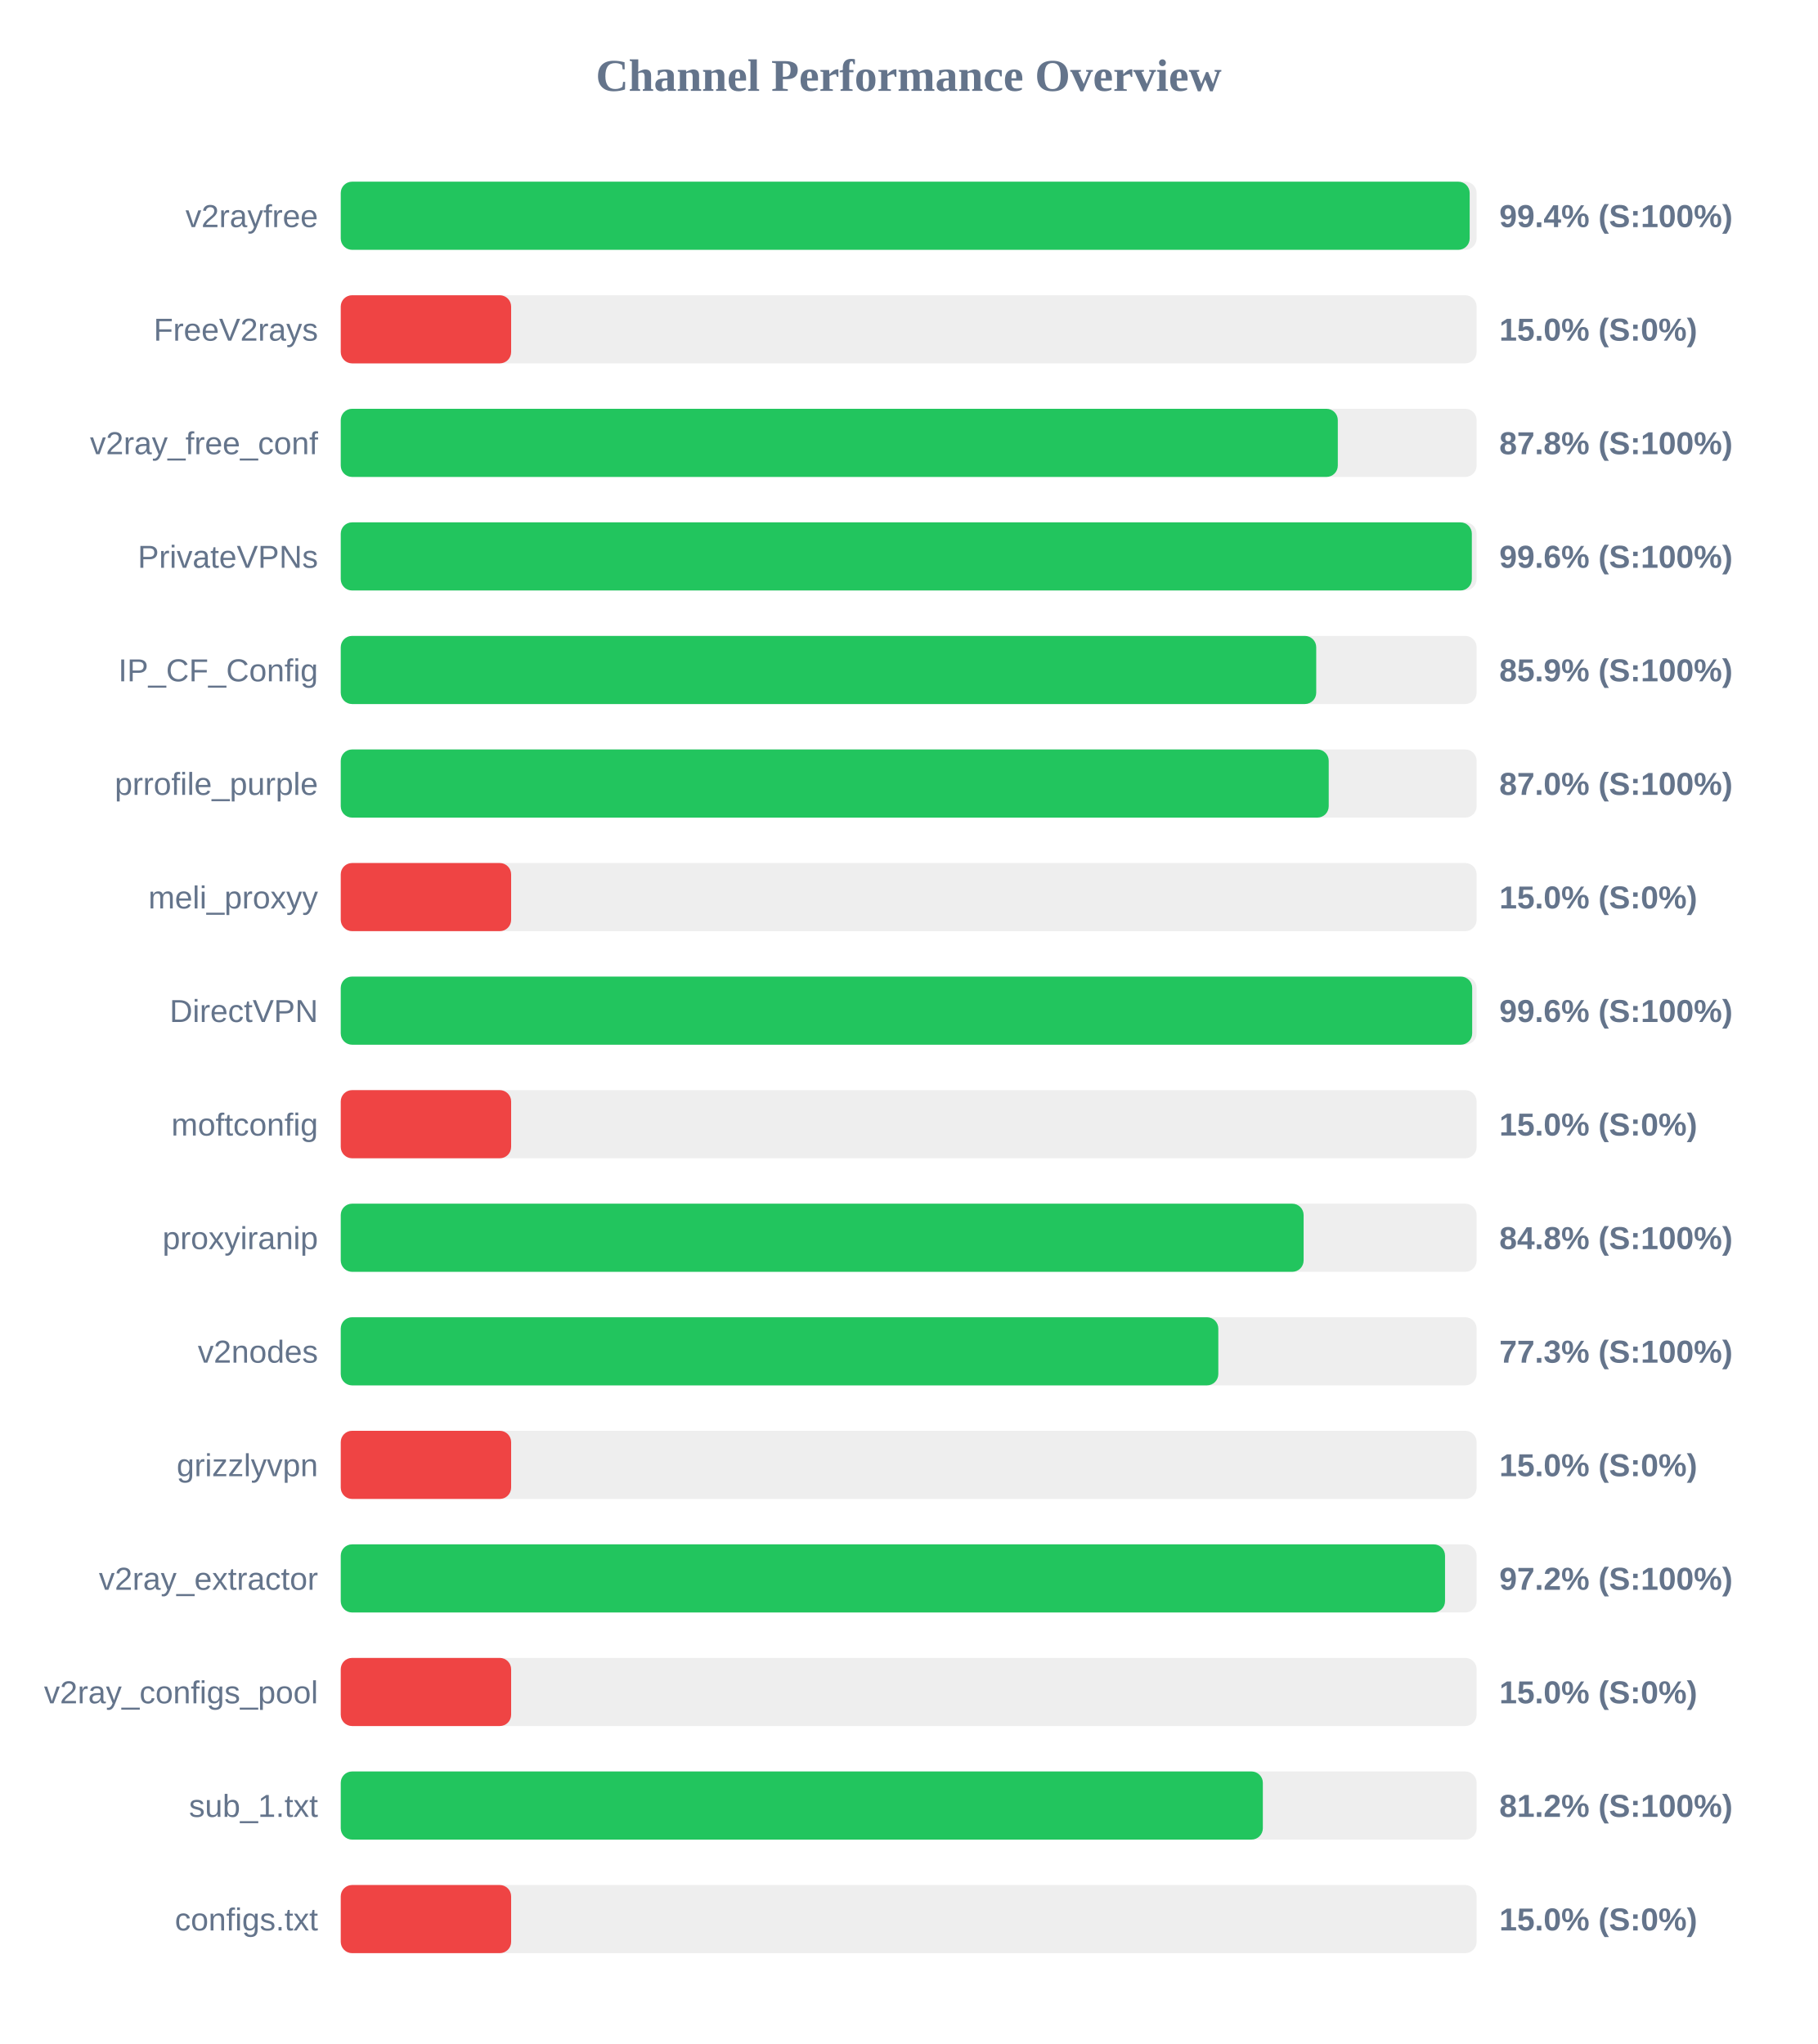
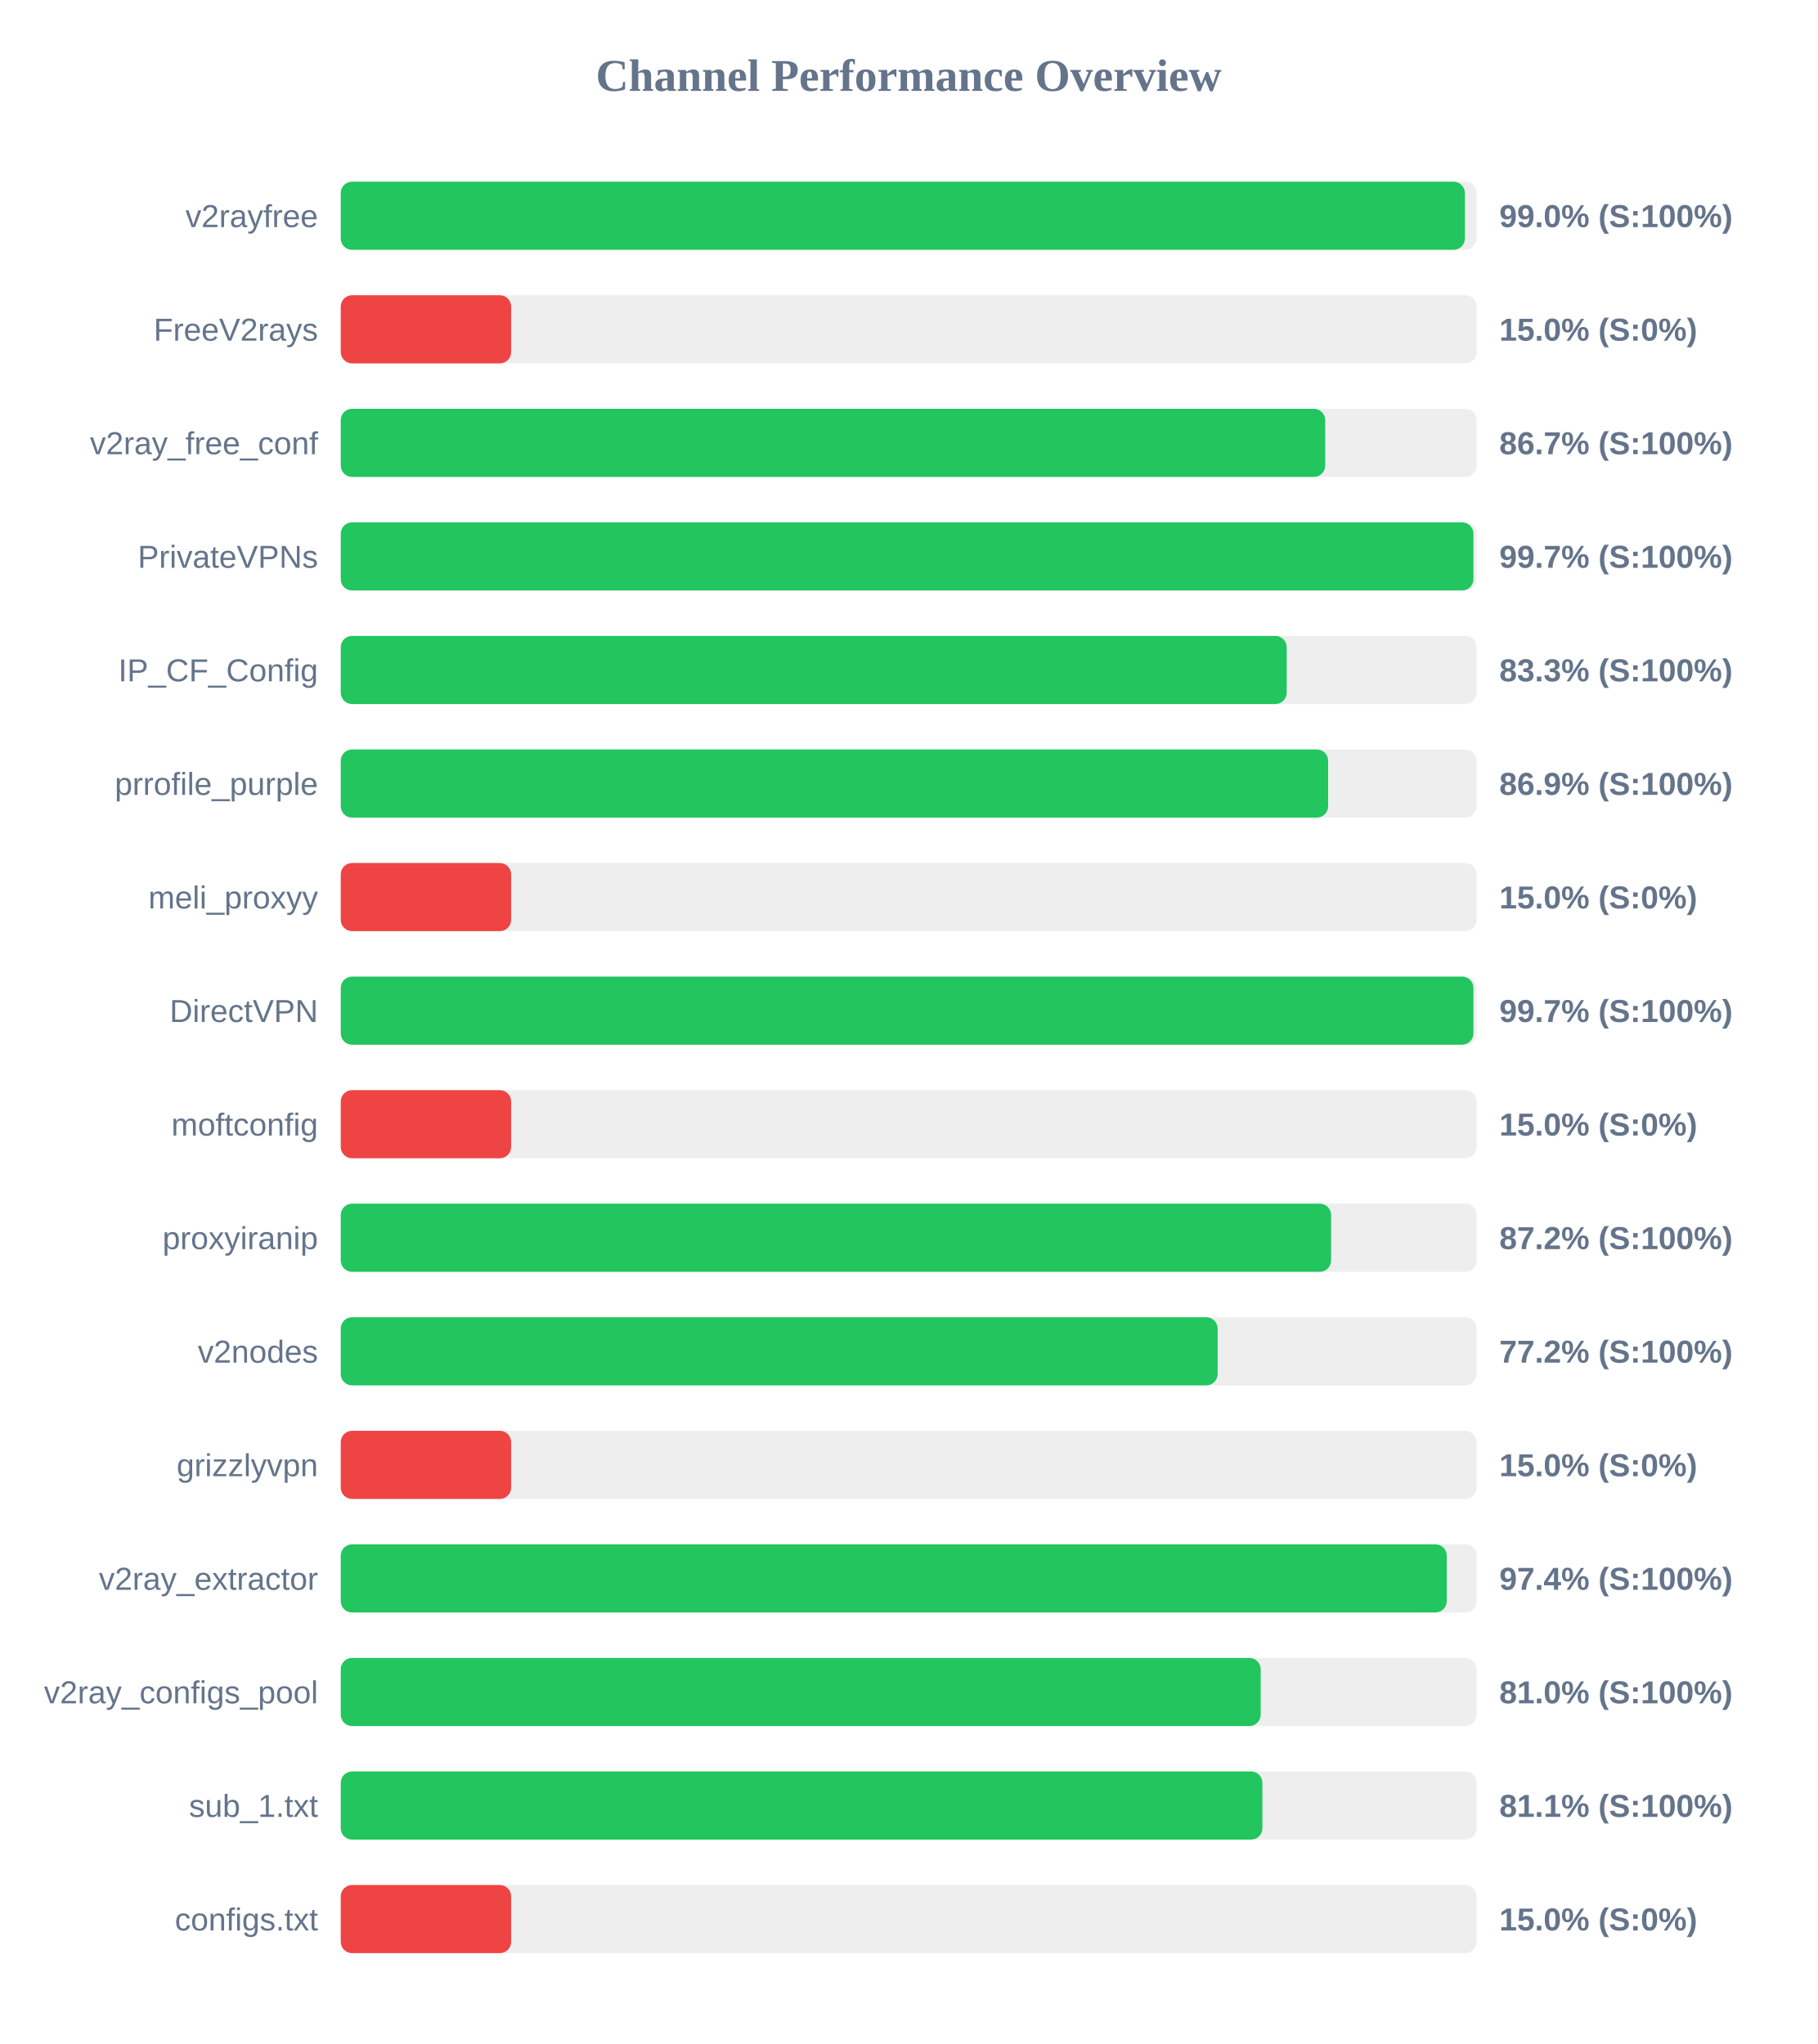
<svg xmlns="http://www.w3.org/2000/svg" width="800" height="900" version="1.1">
  <style>
        .row { font: 14px Arial; fill: #64748b; }
        .score { font: bold 14px Arial; fill: #64748b; }
    </style>
  <text x="400" y="40" text-anchor="middle" font-size="20px" font-weight="bold" fill="#64748b">Channel Performance Overview</text>
  <rect x="150" y="80" width="500" height="30" fill="#eee" rx="5" />
-   <rect x="150" y="80" width="496.95" height="30" fill="#22c55e" rx="5" />
+   <rect x="150" y="80" width="494.85" height="30" fill="#22c55e" rx="5" />
  <text x="140" y="100" text-anchor="end" class="row">v2rayfree</text>
-   <text x="660" y="100" text-anchor="start" class="score">99.4% (S:100%)</text>
+   <text x="660" y="100" text-anchor="start" class="score">99.0% (S:100%)</text>
  <rect x="150" y="130" width="500" height="30" fill="#eee" rx="5" />
  <rect x="150" y="130" width="75.0" height="30" fill="#ef4444" rx="5" />
  <text x="140" y="150" text-anchor="end" class="row">FreeV2rays</text>
  <text x="660" y="150" text-anchor="start" class="score">15.0% (S:0%)</text>
  <rect x="150" y="180" width="500" height="30" fill="#eee" rx="5" />
-   <rect x="150" y="180" width="438.9" height="30" fill="#22c55e" rx="5" />
+   <rect x="150" y="180" width="433.35" height="30" fill="#22c55e" rx="5" />
  <text x="140" y="200" text-anchor="end" class="row">v2ray_free_conf</text>
-   <text x="660" y="200" text-anchor="start" class="score">87.8% (S:100%)</text>
+   <text x="660" y="200" text-anchor="start" class="score">86.7% (S:100%)</text>
  <rect x="150" y="230" width="500" height="30" fill="#eee" rx="5" />
-   <rect x="150" y="230" width="497.9" height="30" fill="#22c55e" rx="5" />
+   <rect x="150" y="230" width="498.6" height="30" fill="#22c55e" rx="5" />
  <text x="140" y="250" text-anchor="end" class="row">PrivateVPNs</text>
-   <text x="660" y="250" text-anchor="start" class="score">99.6% (S:100%)</text>
+   <text x="660" y="250" text-anchor="start" class="score">99.7% (S:100%)</text>
  <rect x="150" y="280" width="500" height="30" fill="#eee" rx="5" />
-   <rect x="150" y="280" width="429.4" height="30" fill="#22c55e" rx="5" />
+   <rect x="150" y="280" width="416.4" height="30" fill="#22c55e" rx="5" />
  <text x="140" y="300" text-anchor="end" class="row">IP_CF_Config</text>
-   <text x="660" y="300" text-anchor="start" class="score">85.9% (S:100%)</text>
+   <text x="660" y="300" text-anchor="start" class="score">83.3% (S:100%)</text>
  <rect x="150" y="330" width="500" height="30" fill="#eee" rx="5" />
-   <rect x="150" y="330" width="434.9" height="30" fill="#22c55e" rx="5" />
+   <rect x="150" y="330" width="434.65" height="30" fill="#22c55e" rx="5" />
  <text x="140" y="350" text-anchor="end" class="row">prrofile_purple</text>
-   <text x="660" y="350" text-anchor="start" class="score">87.0% (S:100%)</text>
+   <text x="660" y="350" text-anchor="start" class="score">86.9% (S:100%)</text>
  <rect x="150" y="380" width="500" height="30" fill="#eee" rx="5" />
  <rect x="150" y="380" width="75.0" height="30" fill="#ef4444" rx="5" />
  <text x="140" y="400" text-anchor="end" class="row">meli_proxyy</text>
  <text x="660" y="400" text-anchor="start" class="score">15.0% (S:0%)</text>
  <rect x="150" y="430" width="500" height="30" fill="#eee" rx="5" />
-   <rect x="150" y="430" width="498.05" height="30" fill="#22c55e" rx="5" />
+   <rect x="150" y="430" width="498.6" height="30" fill="#22c55e" rx="5" />
  <text x="140" y="450" text-anchor="end" class="row">DirectVPN</text>
-   <text x="660" y="450" text-anchor="start" class="score">99.6% (S:100%)</text>
+   <text x="660" y="450" text-anchor="start" class="score">99.7% (S:100%)</text>
  <rect x="150" y="480" width="500" height="30" fill="#eee" rx="5" />
  <rect x="150" y="480" width="75.0" height="30" fill="#ef4444" rx="5" />
  <text x="140" y="500" text-anchor="end" class="row">moftconfig</text>
  <text x="660" y="500" text-anchor="start" class="score">15.0% (S:0%)</text>
  <rect x="150" y="530" width="500" height="30" fill="#eee" rx="5" />
-   <rect x="150" y="530" width="423.85" height="30" fill="#22c55e" rx="5" />
+   <rect x="150" y="530" width="435.95" height="30" fill="#22c55e" rx="5" />
  <text x="140" y="550" text-anchor="end" class="row">proxyiranip</text>
-   <text x="660" y="550" text-anchor="start" class="score">84.8% (S:100%)</text>
+   <text x="660" y="550" text-anchor="start" class="score">87.2% (S:100%)</text>
  <rect x="150" y="580" width="500" height="30" fill="#eee" rx="5" />
-   <rect x="150" y="580" width="386.3" height="30" fill="#22c55e" rx="5" />
+   <rect x="150" y="580" width="386.0" height="30" fill="#22c55e" rx="5" />
  <text x="140" y="600" text-anchor="end" class="row">v2nodes</text>
-   <text x="660" y="600" text-anchor="start" class="score">77.3% (S:100%)</text>
+   <text x="660" y="600" text-anchor="start" class="score">77.2% (S:100%)</text>
  <rect x="150" y="630" width="500" height="30" fill="#eee" rx="5" />
  <rect x="150" y="630" width="75.0" height="30" fill="#ef4444" rx="5" />
  <text x="140" y="650" text-anchor="end" class="row">grizzlyvpn</text>
  <text x="660" y="650" text-anchor="start" class="score">15.0% (S:0%)</text>
  <rect x="150" y="680" width="500" height="30" fill="#eee" rx="5" />
-   <rect x="150" y="680" width="486.1" height="30" fill="#22c55e" rx="5" />
+   <rect x="150" y="680" width="486.85" height="30" fill="#22c55e" rx="5" />
  <text x="140" y="700" text-anchor="end" class="row">v2ray_extractor</text>
-   <text x="660" y="700" text-anchor="start" class="score">97.2% (S:100%)</text>
+   <text x="660" y="700" text-anchor="start" class="score">97.4% (S:100%)</text>
  <rect x="150" y="730" width="500" height="30" fill="#eee" rx="5" />
-   <rect x="150" y="730" width="75.0" height="30" fill="#ef4444" rx="5" />
+   <rect x="150" y="730" width="404.95" height="30" fill="#22c55e" rx="5" />
  <text x="140" y="750" text-anchor="end" class="row">v2ray_configs_pool</text>
-   <text x="660" y="750" text-anchor="start" class="score">15.0% (S:0%)</text>
+   <text x="660" y="750" text-anchor="start" class="score">81.0% (S:100%)</text>
  <rect x="150" y="780" width="500" height="30" fill="#eee" rx="5" />
-   <rect x="150" y="780" width="405.9" height="30" fill="#22c55e" rx="5" />
+   <rect x="150" y="780" width="405.7" height="30" fill="#22c55e" rx="5" />
  <text x="140" y="800" text-anchor="end" class="row">sub_1.txt</text>
-   <text x="660" y="800" text-anchor="start" class="score">81.2% (S:100%)</text>
+   <text x="660" y="800" text-anchor="start" class="score">81.1% (S:100%)</text>
  <rect x="150" y="830" width="500" height="30" fill="#eee" rx="5" />
  <rect x="150" y="830" width="75.0" height="30" fill="#ef4444" rx="5" />
  <text x="140" y="850" text-anchor="end" class="row">configs.txt</text>
  <text x="660" y="850" text-anchor="start" class="score">15.0% (S:0%)</text>
</svg>
